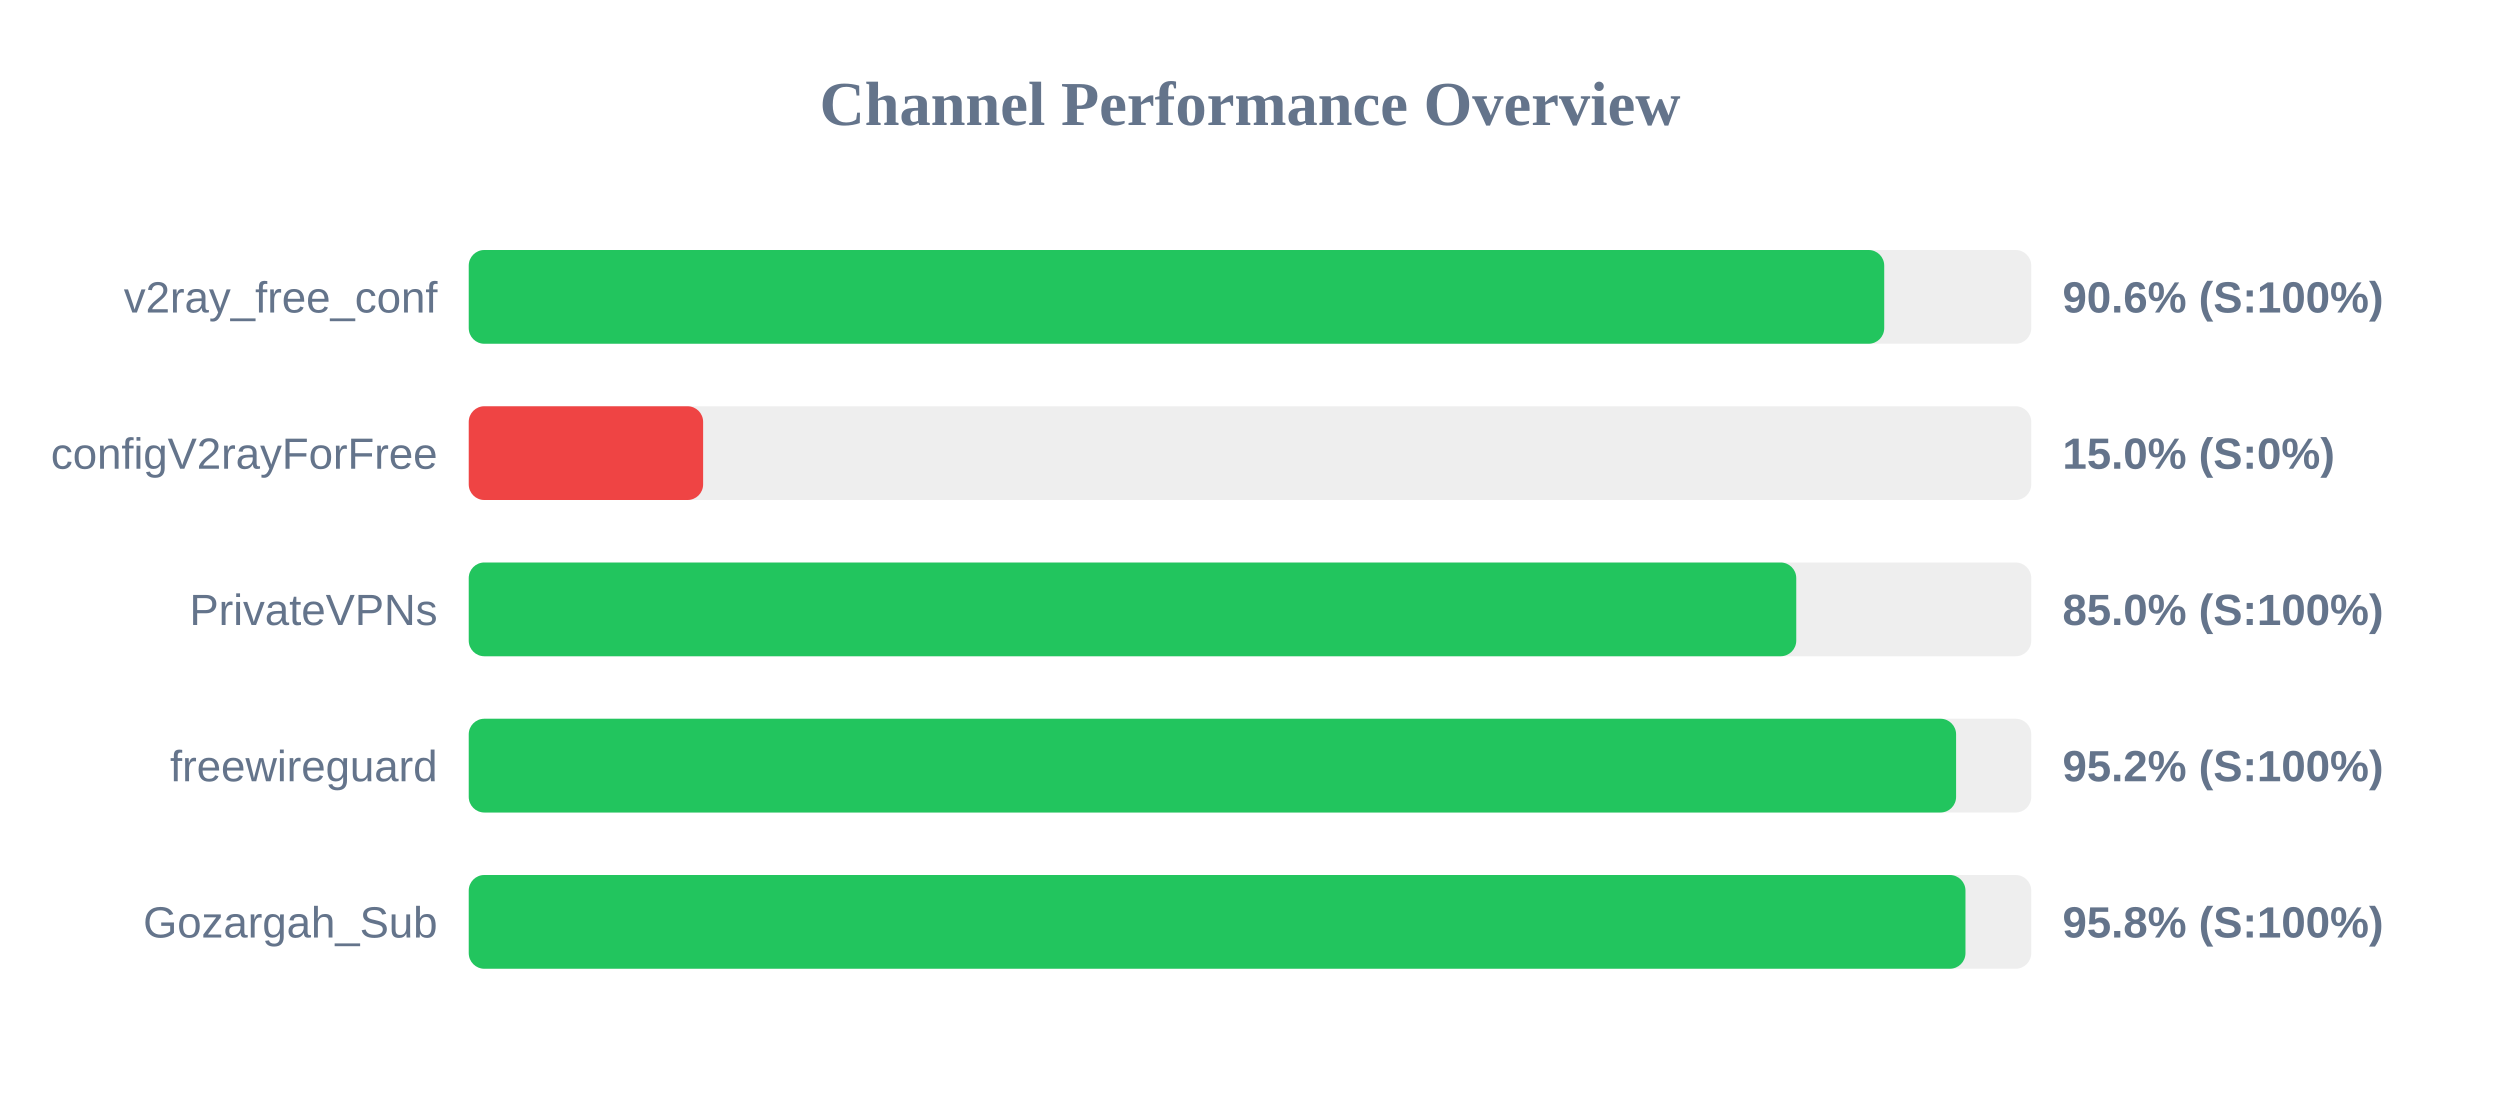
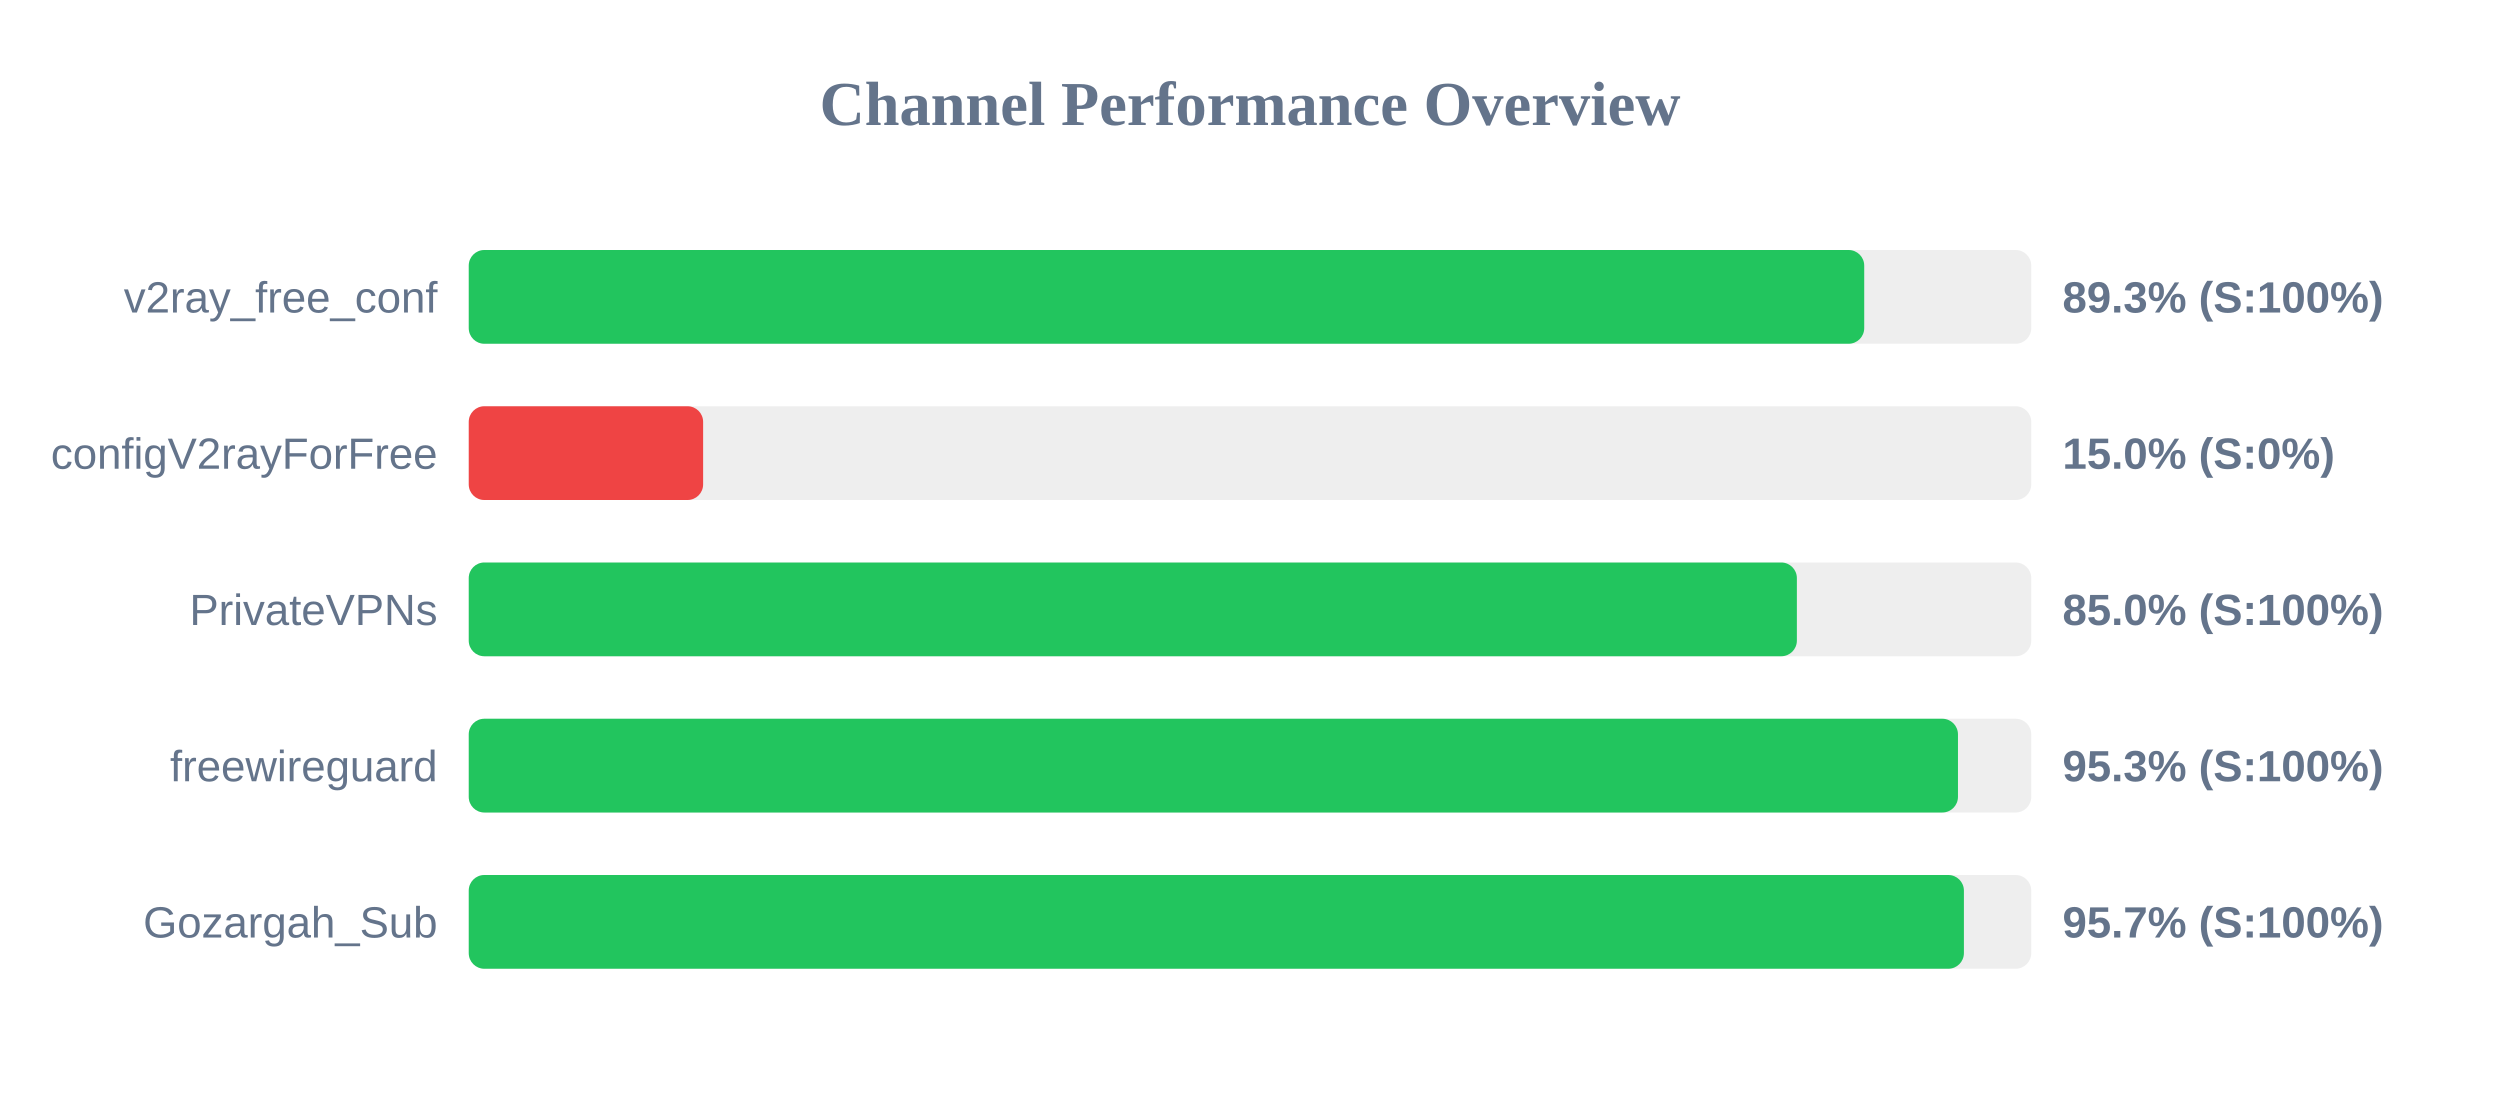
<svg xmlns="http://www.w3.org/2000/svg" width="800" height="350" version="1.1">
  <style>
        .row { font: 14px Arial; fill: #64748b; }
        .score { font: bold 14px Arial; fill: #64748b; }
    </style>
  <text x="400" y="40" text-anchor="middle" font-size="20px" font-weight="bold" fill="#64748b">Channel Performance Overview</text>
  <rect x="150" y="80" width="500" height="30" fill="#eee" rx="5" />
-   <rect x="150" y="80" width="452.95" height="30" fill="#22c55e" rx="5" />
+   <rect x="150" y="80" width="446.55" height="30" fill="#22c55e" rx="5" />
  <text x="140" y="100" text-anchor="end" class="row">v2ray_free_conf</text>
-   <text x="660" y="100" text-anchor="start" class="score">90.6% (S:100%)</text>
+   <text x="660" y="100" text-anchor="start" class="score">89.3% (S:100%)</text>
  <rect x="150" y="130" width="500" height="30" fill="#eee" rx="5" />
  <rect x="150" y="130" width="75.0" height="30" fill="#ef4444" rx="5" />
  <text x="140" y="150" text-anchor="end" class="row">configV2rayForFree</text>
  <text x="660" y="150" text-anchor="start" class="score">15.0% (S:0%)</text>
  <rect x="150" y="180" width="500" height="30" fill="#eee" rx="5" />
-   <rect x="150" y="180" width="424.8" height="30" fill="#22c55e" rx="5" />
+   <rect x="150" y="180" width="425.0" height="30" fill="#22c55e" rx="5" />
  <text x="140" y="200" text-anchor="end" class="row">PrivateVPNs</text>
  <text x="660" y="200" text-anchor="start" class="score">85.0% (S:100%)</text>
  <rect x="150" y="230" width="500" height="30" fill="#eee" rx="5" />
-   <rect x="150" y="230" width="475.95" height="30" fill="#22c55e" rx="5" />
+   <rect x="150" y="230" width="476.55" height="30" fill="#22c55e" rx="5" />
  <text x="140" y="250" text-anchor="end" class="row">freewireguard</text>
-   <text x="660" y="250" text-anchor="start" class="score">95.2% (S:100%)</text>
+   <text x="660" y="250" text-anchor="start" class="score">95.3% (S:100%)</text>
  <rect x="150" y="280" width="500" height="30" fill="#eee" rx="5" />
-   <rect x="150" y="280" width="478.95" height="30" fill="#22c55e" rx="5" />
+   <rect x="150" y="280" width="478.45" height="30" fill="#22c55e" rx="5" />
  <text x="140" y="300" text-anchor="end" class="row">Gozargah_Sub</text>
-   <text x="660" y="300" text-anchor="start" class="score">95.8% (S:100%)</text>
+   <text x="660" y="300" text-anchor="start" class="score">95.7% (S:100%)</text>
</svg>
